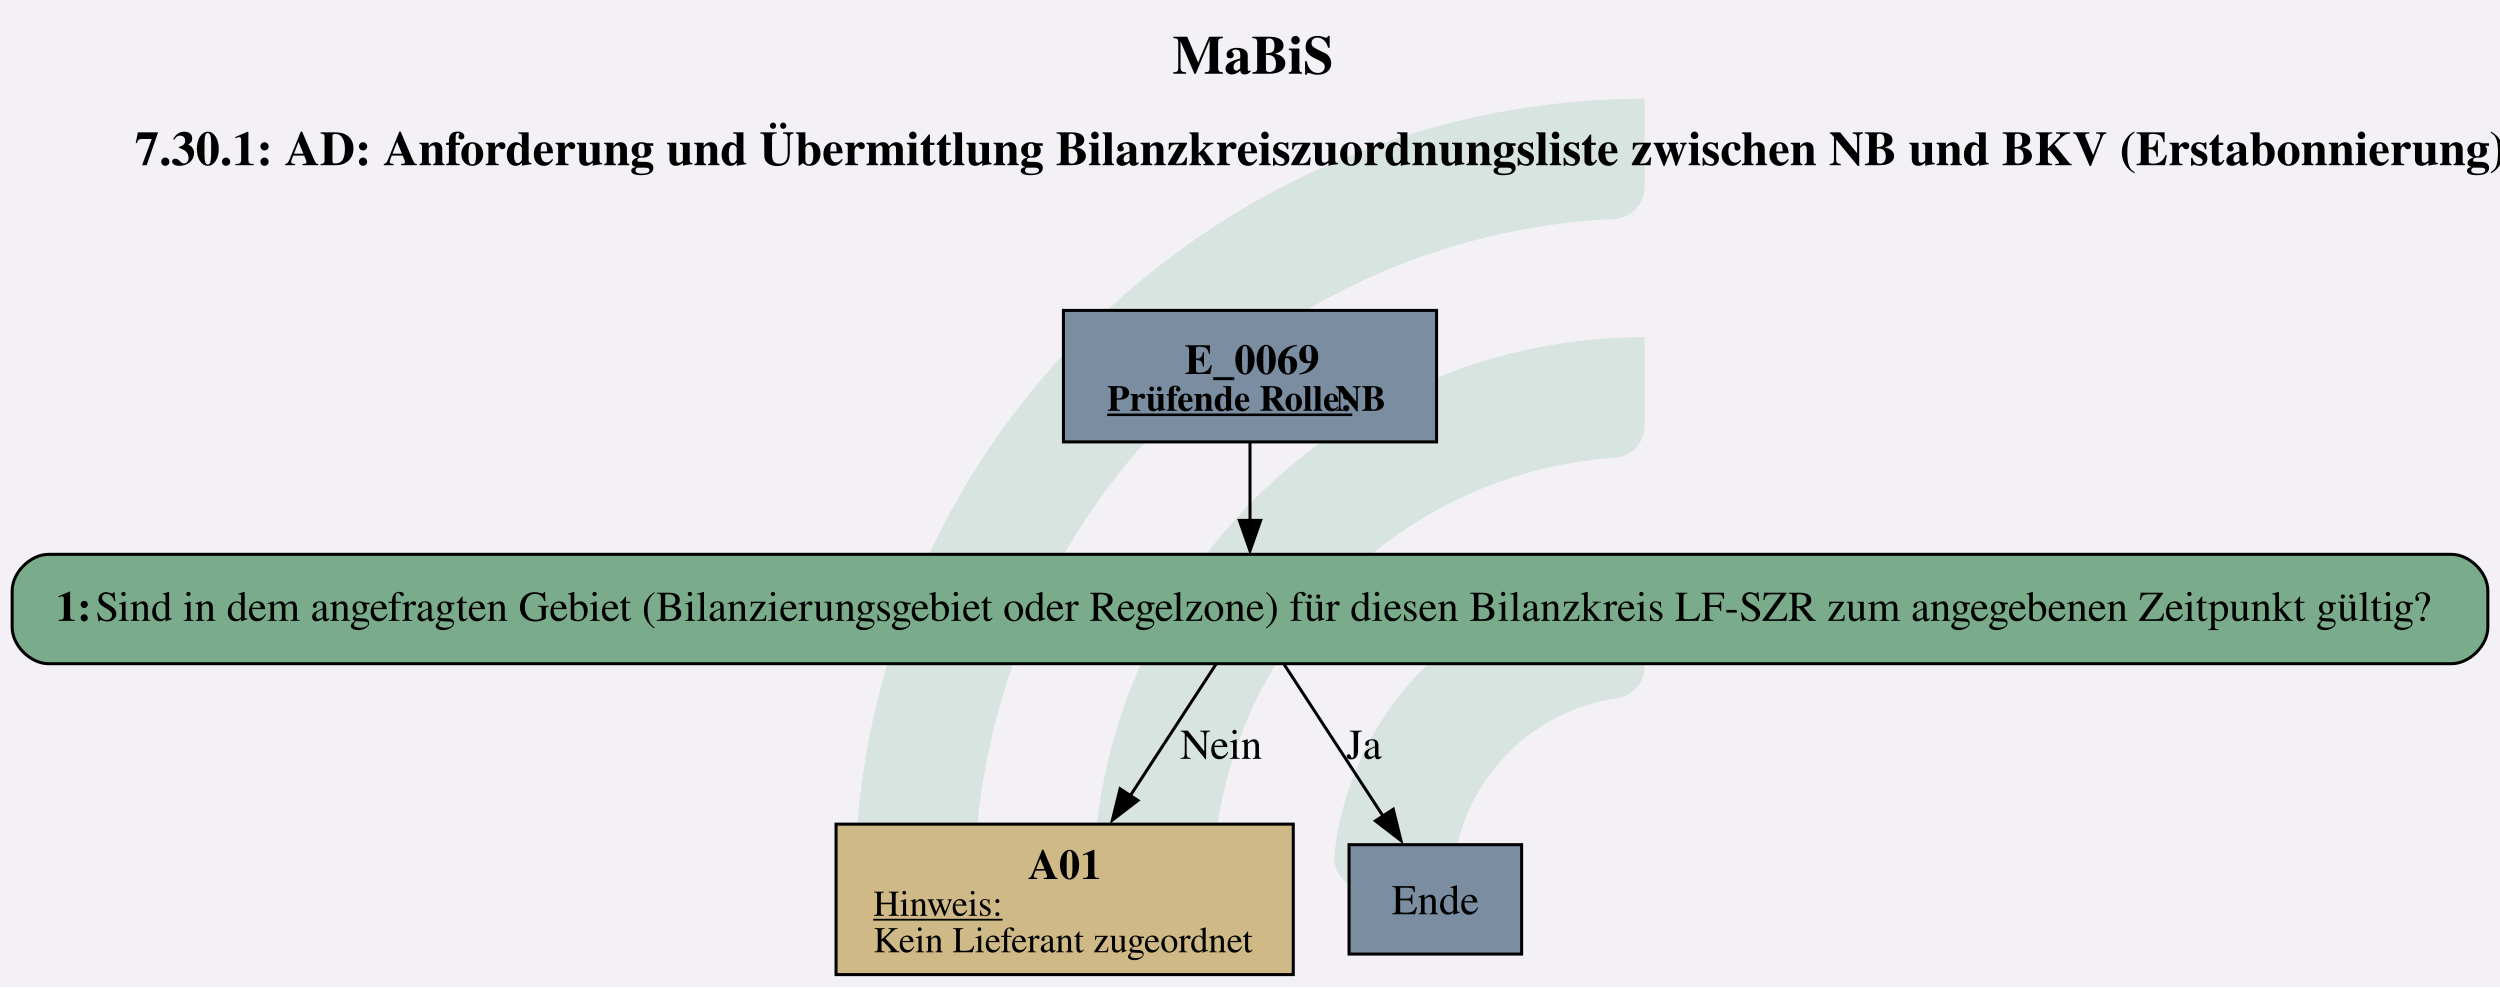
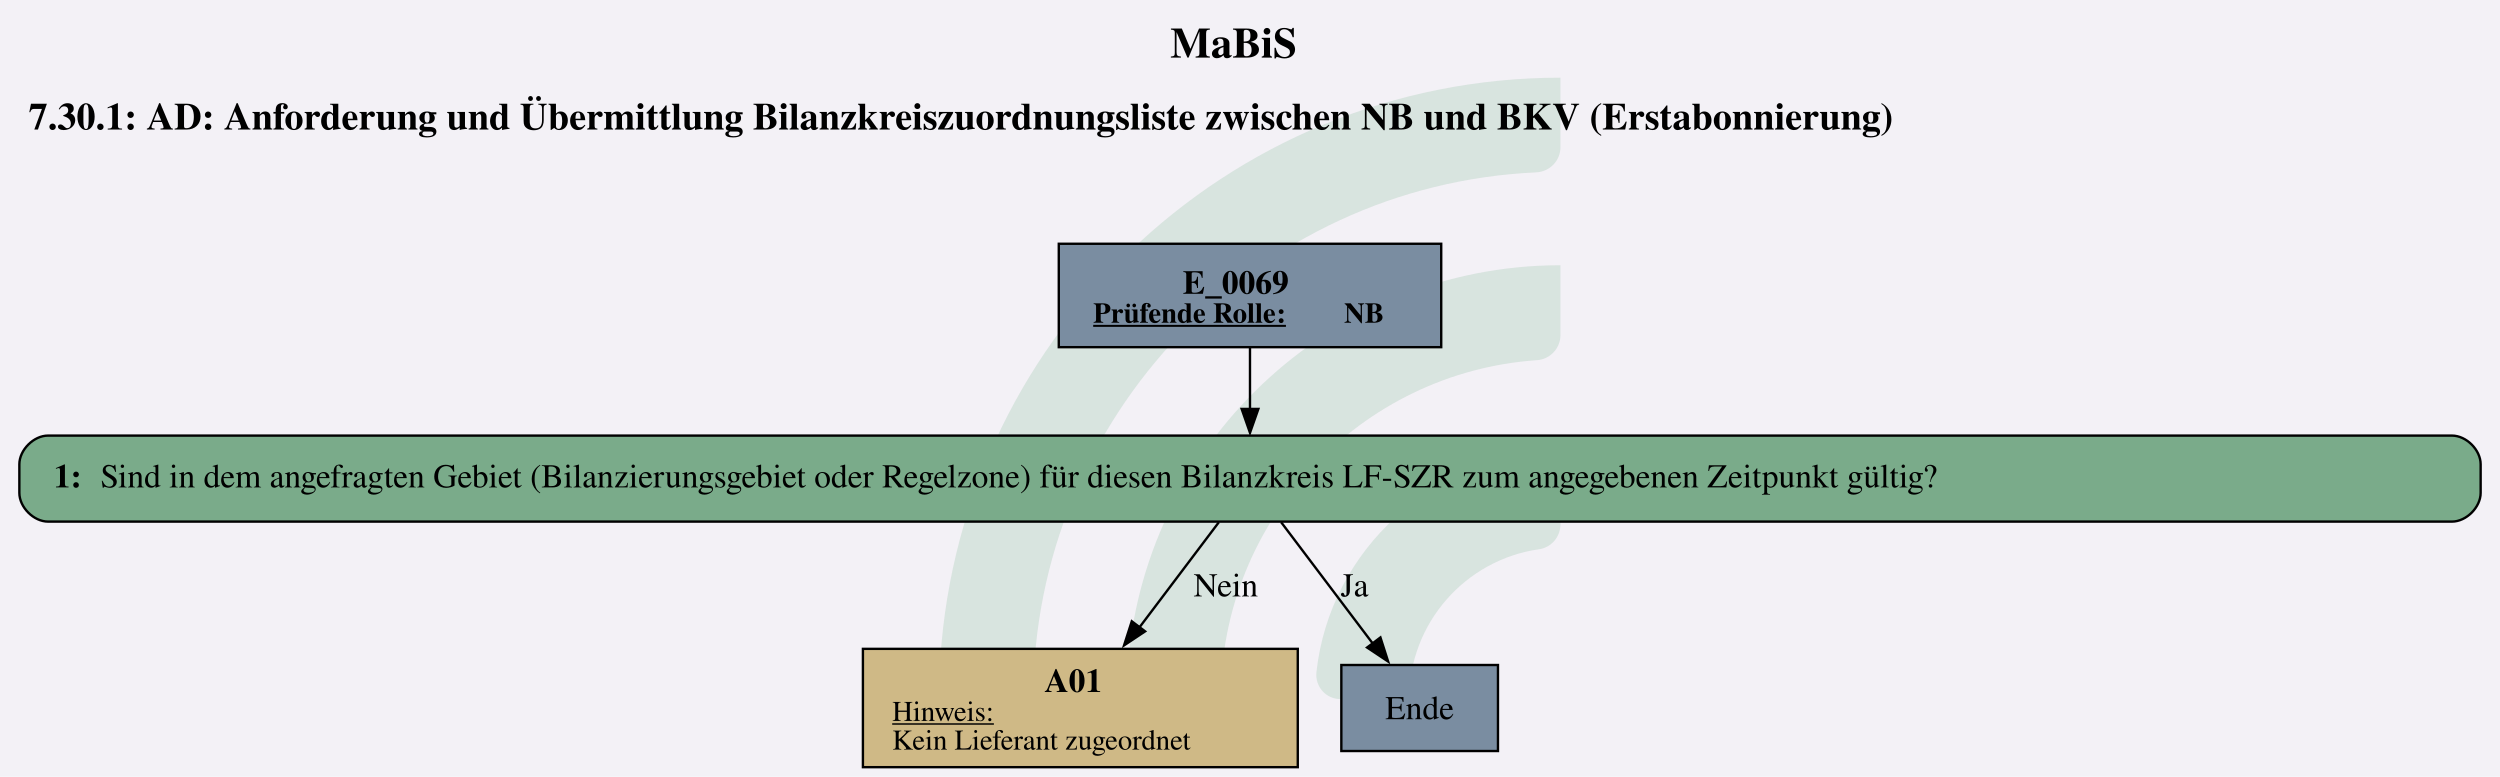
- <svg xmlns="http://www.w3.org/2000/svg" version="1.1" width="1097.333px" viewBox="0 0 1097.333 433.333" height="433.333px">
+ <svg xmlns="http://www.w3.org/2000/svg" version="1.1" width="1394.667px" viewBox="0 0 1394.667 433.333" height="433.333px">
  <g>
-     <svg version="1.1" width="1097.333px" viewBox="0 0 1097.333 433.333" height="433.333px">
-       <polygon fill="#f3f1f6" points="0,0 1097.333,0 1097.333,433.333 0,433.333" />
+     <svg version="1.1" width="1394.667px" viewBox="0 0 1394.667 433.333" height="433.333px">
+       <polygon fill="#f3f1f6" points="0,0 1394.667,0 1394.667,433.333 0,433.333" />
      <g>
-         <g transform="translate(375.4619, 43.33333) scale(1 1) translate(0, 0) scale(1.9598 1.9598) ">
+         <g transform="translate(524.1286, 43.33333) scale(1 1) translate(0, 0) scale(1.9598 1.9598) ">
          <defs id="defs2">
            <clipPath clipPathUnits="userSpaceOnUse" id="clipPath23">
              <path d="M 0,568.156 H 579.236 V 0 H 0 Z" id="path21" />
            </clipPath>
          </defs>
          <g id="layer1" transform="translate(-16.54194,-55.30527)">
            <g id="g19" clip-path="url(#clipPath23)" transform="matrix(0.3527778,0,0,-0.3527778,0.01017023,243.7368)" style="opacity:0.2">
              <g id="g25" transform="translate(122.444,32.7195)">
                <path d="m 0,0 h -56.104 c -11,0 -19.898,9.123 -19.463,20.115 10.594,267.191 231.277,481.302 501.029,481.302 v -56.02 c 0,-10.98 -8.688,-19.892 -19.658,-20.393 C 180.29,414.697 0,228.005 0,0" style="fill:#6ead83;fill-opacity:1;fill-rule:nonzero;stroke:none" id="path27" />
              </g>
              <g id="g29" transform="translate(273.7828,32.7195)">
                <path d="m 0,0 h -55.926 c -11.228,0 -20.091,9.482 -19.435,20.69 10.744,183.439 163.389,329.388 349.485,329.388 v -56.263 c 0,-10.709 -8.273,-19.617 -18.957,-20.35 C 112.819,263.696 0,144.774 0,0" style="fill:#6ead83;fill-opacity:1;fill-rule:nonzero;stroke:none" id="path31" />
              </g>
              <g id="g33" transform="translate(425.7667,32.7195)">
                <path d="m 0,0 h -55.445 c -11.653,0 -20.604,10.17 -19.334,21.753 10.866,99.032 95.031,176.341 196.919,176.341 v -57.011 c 0,-10.046 -7.283,-18.755 -17.229,-20.165 C 45.688,112.522 0,61.497 0,0" style="fill:#6ead83;fill-opacity:1;fill-rule:nonzero;stroke:none" id="path35" />
              </g>
            </g>
          </g>
        </g>
-         <svg width="823pt" height="325pt" viewBox="0.00 0.00 822.80 324.60">
-           <g id="graph0" class="graph" transform="scale(1 1) rotate(0) translate(4 320.6)">
-             <text text-anchor="start" x="381.9" y="-296.5" font-family="Times,serif" font-weight="bold" font-size="18.00">MaBiS</text>
-             <text text-anchor="start" x="40.4" y="-266.4" font-family="Times,serif" font-weight="bold" font-size="16.00">7.30.1: AD: Anforderung und Übermittlung Bilanzkreiszuordnungsliste zwischen NB und BKV (Erstabonnierung)</text>
+         <svg width="1046pt" height="325pt" viewBox="0.00 0.00 1046.25 325.05">
+           <g id="graph0" class="graph" transform="scale(1 1) rotate(0) translate(4 321.05)">
+             <text text-anchor="start" x="485.75" y="-296.95" font-family="Times,serif" font-weight="bold" font-size="18.00">MaBiS</text>
+             <text text-anchor="start" x="8" y="-266.85" font-family="Times,serif" font-weight="bold" font-size="16.00">7.30.1: AD: Anforderung und Übermittlung Bilanzkreiszuordnungsliste zwischen NB und BKV (Erstabonnierung)</text>
            <g id="node1" class="node">
-               <polygon fill="#7a8da1" stroke="black" points="468.8,-218.6 346,-218.6 346,-175.32 468.8,-175.32 468.8,-218.6" />
-               <text text-anchor="start" x="385.9" y="-197.66" font-family="Times,serif" font-weight="bold" font-size="14.00">E_0069</text>
-               <text text-anchor="start" x="360.4" y="-185.56" font-family="Times,serif" font-weight="bold" text-decoration="underline" font-size="12.00">Prüfende Rolle:</text>
-               <text text-anchor="start" x="435.4" y="-185.56" font-family="Times,serif" font-weight="bold" font-size="12.00"> NB</text>
+               <polygon fill="#7a8da1" stroke="black" points="599.15,-219.05 439.1,-219.05 439.1,-175.77 599.15,-175.77 599.15,-219.05" />
+               <text text-anchor="start" x="491" y="-198.11" font-family="Times,serif" font-weight="bold" font-size="14.00">E_0069</text>
+               <text text-anchor="start" x="453.5" y="-186.01" font-family="Times,serif" font-weight="bold" text-decoration="underline" font-size="12.00">Prüfende Rolle:</text>
+               <text text-anchor="start" x="558.5" y="-186.01" font-family="Times,serif" font-weight="bold" font-size="12.00"> NB</text>
            </g>
            <g id="node2" class="node">
-               <path fill="#7aab8a" stroke="black" d="M802.8,-138.32C802.8,-138.32 12,-138.32 12,-138.32 6,-138.32 0,-132.32 0,-126.32 0,-126.32 0,-114.32 0,-114.32 0,-108.32 6,-102.32 12,-102.32 12,-102.32 802.8,-102.32 802.8,-102.32 808.8,-102.32 814.8,-108.32 814.8,-114.32 814.8,-114.32 814.8,-126.32 814.8,-126.32 814.8,-132.32 808.8,-138.32 802.8,-138.32" />
-               <text text-anchor="start" x="14.4" y="-116.42" font-family="Times,serif" font-weight="bold" font-size="14.00">1: </text>
-               <text text-anchor="start" x="27.4" y="-116.42" font-family="Times,serif" font-size="14.00">Sind in dem angefragten Gebiet (Bilanzierungsgebiet oder Regelzone) für diesen Bilanzkreis LF-SZR zum angegebenen Zeitpunkt gültig?</text>
+               <path fill="#7aab8a" stroke="black" d="M1022.15,-138.77C1022.15,-138.77 16.1,-138.77 16.1,-138.77 10.1,-138.77 4.1,-132.77 4.1,-126.77 4.1,-126.77 4.1,-114.77 4.1,-114.77 4.1,-108.77 10.1,-102.77 16.1,-102.77 16.1,-102.77 1022.15,-102.77 1022.15,-102.77 1028.15,-102.77 1034.15,-108.77 1034.15,-114.77 1034.15,-114.77 1034.15,-126.77 1034.15,-126.77 1034.15,-132.77 1028.15,-138.77 1022.15,-138.77" />
+               <text text-anchor="start" x="18.5" y="-117.09" font-family="Times,serif" font-weight="bold" font-size="14.00">1: </text>
+               <text text-anchor="start" x="38" y="-117.09" font-family="Times,serif" font-size="14.00">Sind in dem angefragten Gebiet (Bilanzierungsgebiet oder Regelzone) für diesen Bilanzkreis LF-SZR zum angegebenen Zeitpunkt gültig?</text>
            </g>
            <g id="edge1" class="edge">
-               <path fill="none" stroke="black" d="M407.4,-175.17C407.4,-167.13 407.4,-157.81 407.4,-149.21" />
-               <polygon fill="black" stroke="black" points="410.9,-149.48 407.4,-139.48 403.9,-149.48 410.9,-149.48" />
+               <path fill="none" stroke="black" d="M519.12,-175.62C519.12,-167.58 519.12,-158.26 519.12,-149.66" />
+               <polygon fill="black" stroke="black" points="522.63,-149.93 519.12,-139.93 515.63,-149.93 522.63,-149.93" />
            </g>
            <g id="node3" class="node">
-               <polygon fill="#cfb986" stroke="black" points="421.64,-49.52 271.16,-49.52 271.16,0 421.64,0 421.64,-49.52" />
-               <text text-anchor="start" x="334.4" y="-31.46" font-family="Times,serif" font-weight="bold" font-size="14.00">A01</text>
-               <text text-anchor="start" x="283.4" y="-19.36" font-family="Times,serif" text-decoration="underline" font-size="12.00">Hinweis:</text>
-               <text text-anchor="start" x="283.4" y="-7.36" font-family="Times,serif" font-size="12.00">Kein Lieferant zugeordnet</text>
+               <polygon fill="#cfb986" stroke="black" points="539.12,-49.52 357.13,-49.52 357.13,0 539.12,0 539.12,-49.52" />
+               <text text-anchor="start" x="433.12" y="-31.46" font-family="Times,serif" font-weight="bold" font-size="14.00">A01</text>
+               <text text-anchor="start" x="369.38" y="-19.36" font-family="Times,serif" text-decoration="underline" font-size="12.00">Hinweis:</text>
+               <text text-anchor="start" x="369.38" y="-7.36" font-family="Times,serif" font-size="12.00">Kein Lieferant zugeordnet</text>
            </g>
            <g id="edge2" class="edge">
-               <path fill="none" stroke="black" d="M396.21,-102.16C388.29,-90.01 377.42,-73.35 367.86,-58.68" />
-               <polygon fill="black" stroke="black" points="370.51,-57.32 362.11,-50.86 364.64,-61.15 370.51,-57.32" />
-               <text text-anchor="middle" x="397.9" y="-71.02" font-family="Times,serif" font-size="14.00">Nein</text>
+               <path fill="none" stroke="black" d="M506.1,-102.53C496.8,-90.21 484,-73.26 472.79,-58.42" />
+               <polygon fill="black" stroke="black" points="475.23,-56.84 466.41,-50.97 469.65,-61.06 475.23,-56.84" />
+               <text text-anchor="middle" x="509" y="-71.47" font-family="Times,serif" font-size="14.00">Nein</text>
            </g>
            <g id="node4" class="node">
-               <polygon fill="#7a8da1" stroke="black" points="496.8,-42.76 440,-42.76 440,-6.76 496.8,-6.76 496.8,-42.76" />
-               <text text-anchor="middle" x="468.4" y="-19.86" font-family="Times,serif" font-size="14.00">Ende</text>
+               <polygon fill="#7a8da1" stroke="black" points="622.9,-42.76 557.35,-42.76 557.35,-6.76 622.9,-6.76 622.9,-42.76" />
+               <text text-anchor="middle" x="590.12" y="-20.08" font-family="Times,serif" font-size="14.00">Ende</text>
            </g>
            <g id="edge3" class="edge">
-               <path fill="none" stroke="black" d="M418.59,-102.16C427.73,-88.14 440.81,-68.08 451.27,-52.04" />
-               <polygon fill="black" stroke="black" points="454.55,-54.42 457.08,-44.13 448.68,-50.59 454.55,-54.42" />
-               <text text-anchor="middle" x="444.9" y="-71.02" font-family="Times,serif" font-size="14.00">Ja</text>
+               <path fill="none" stroke="black" d="M532.15,-102.53C542.89,-88.3 558.29,-67.91 570.53,-51.71" />
+               <polygon fill="black" stroke="black" points="573.71,-54.3 576.94,-44.21 568.12,-50.08 573.71,-54.3" />
+               <text text-anchor="middle" x="562.88" y="-71.47" font-family="Times,serif" font-size="14.00">Ja</text>
            </g>
          </g>
        </svg>
      </g>
    </svg>
  </g>
</svg>
